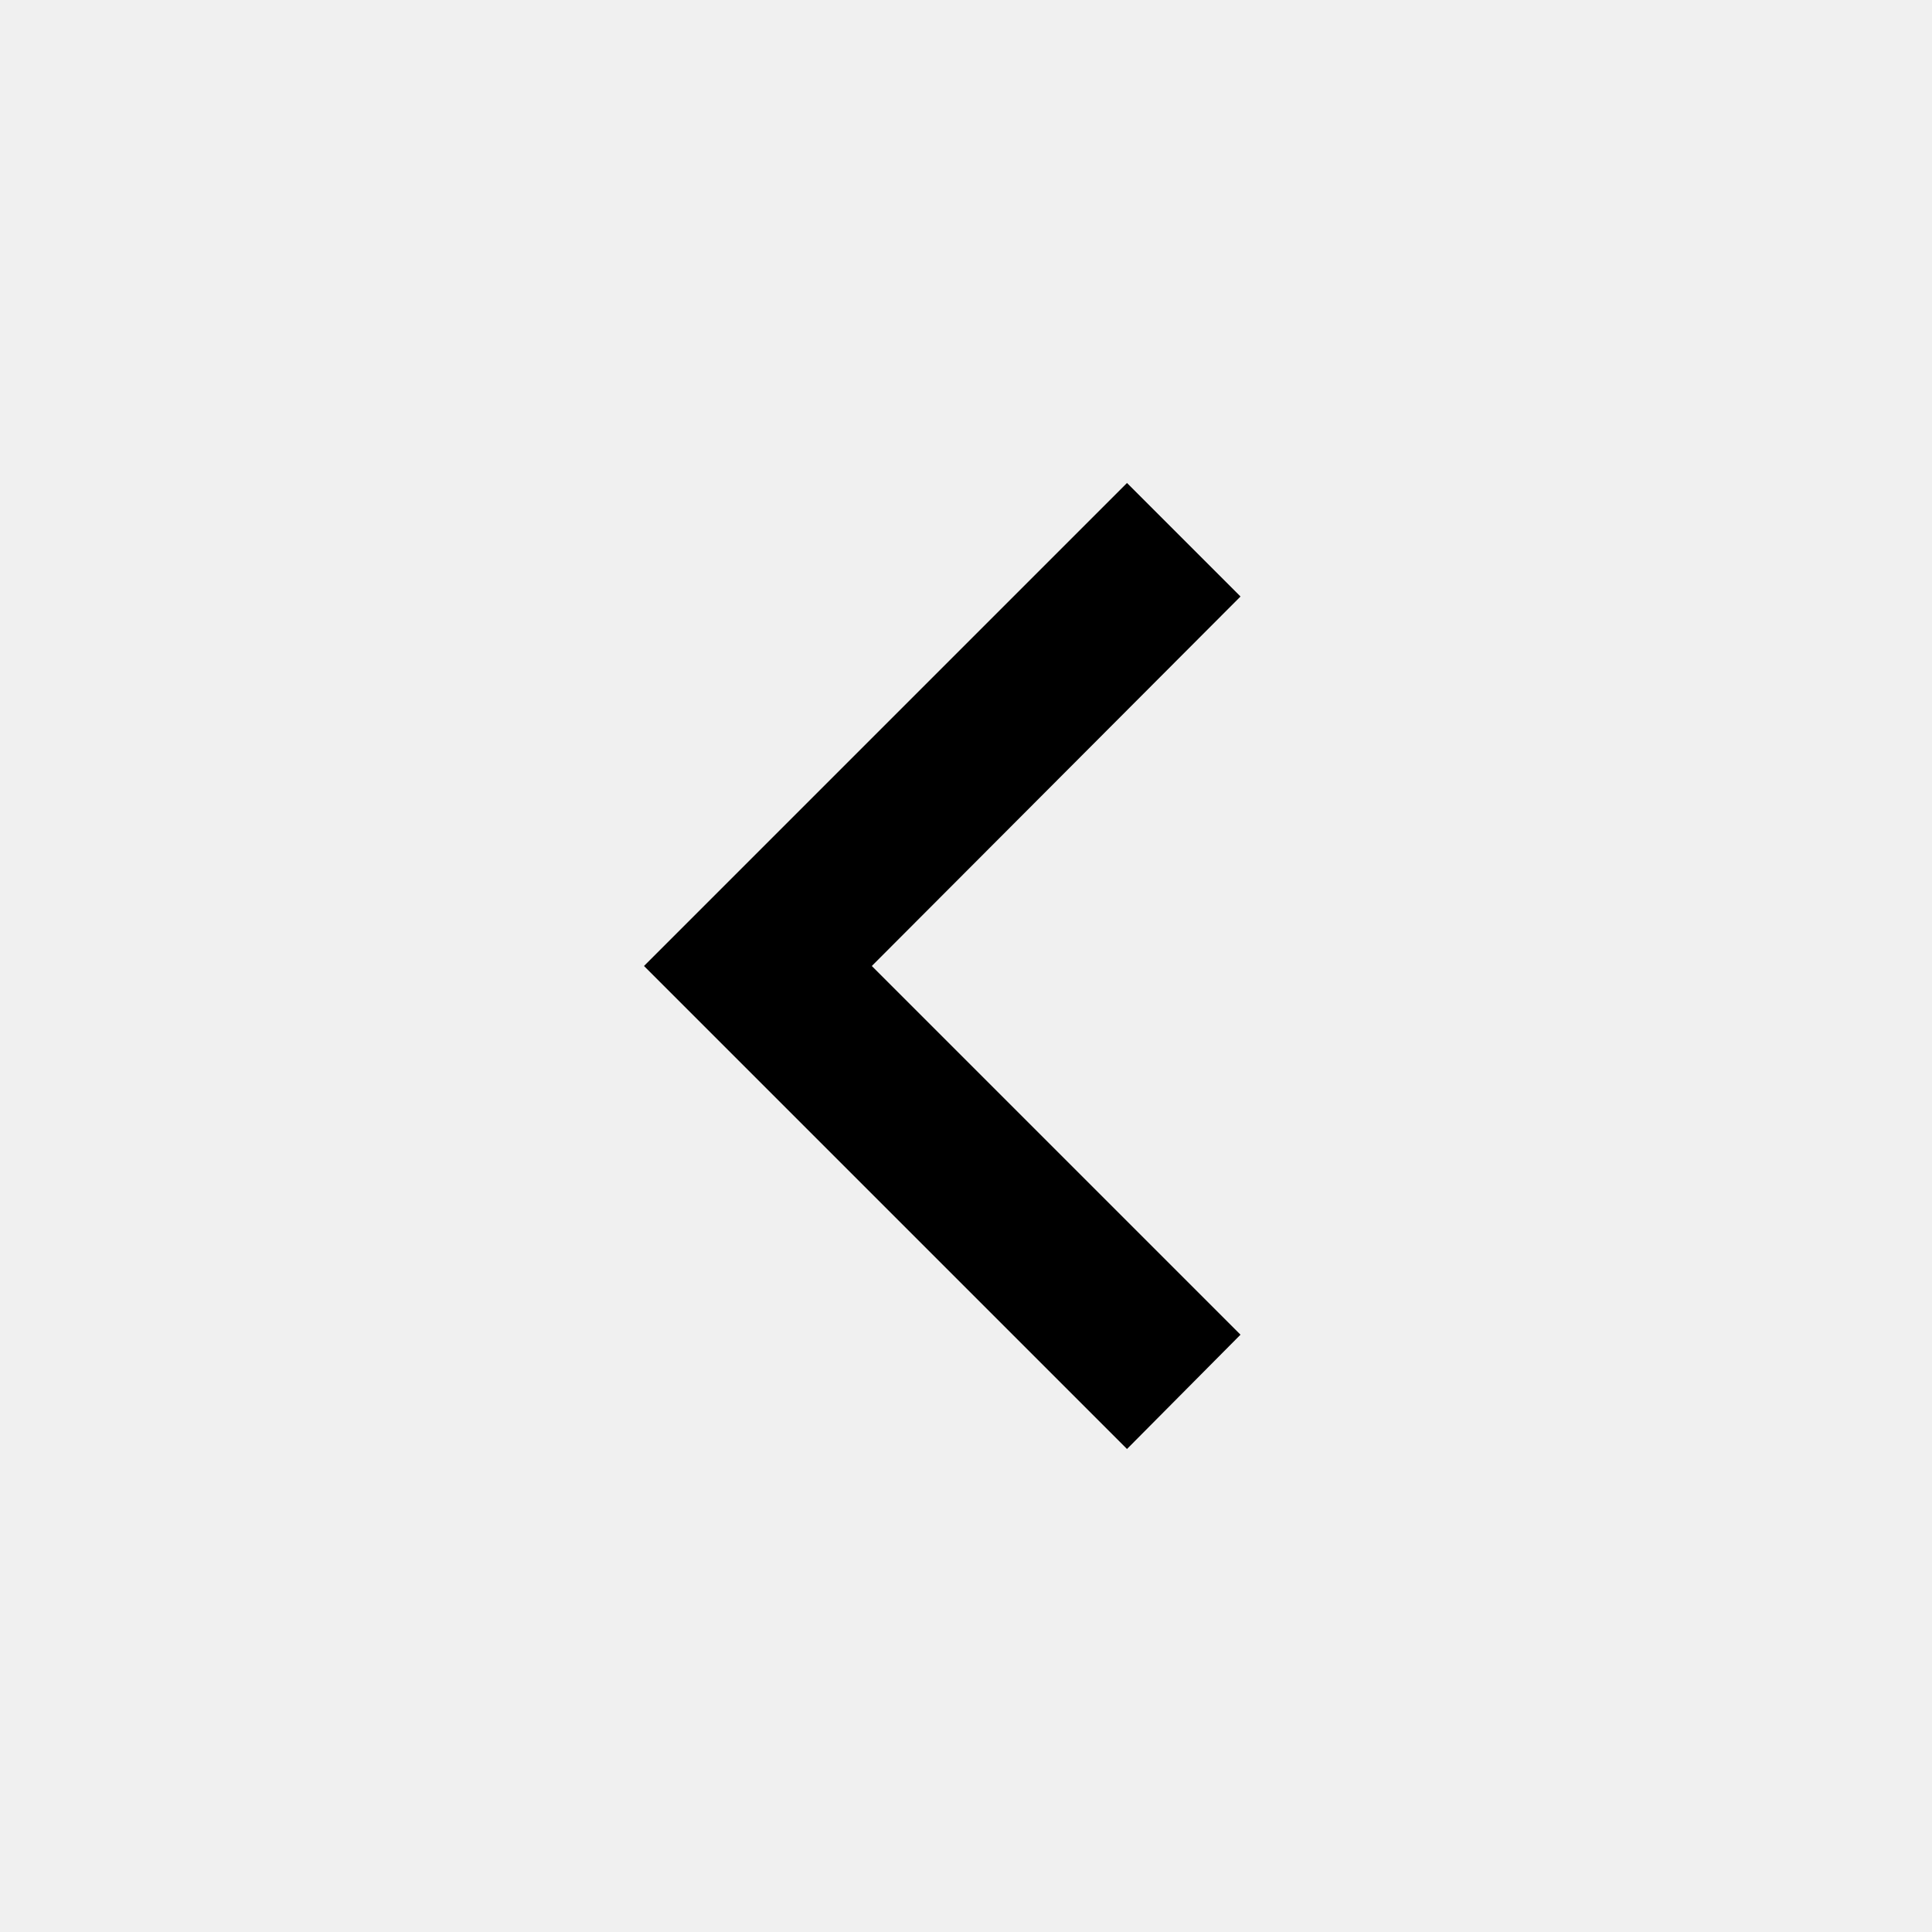
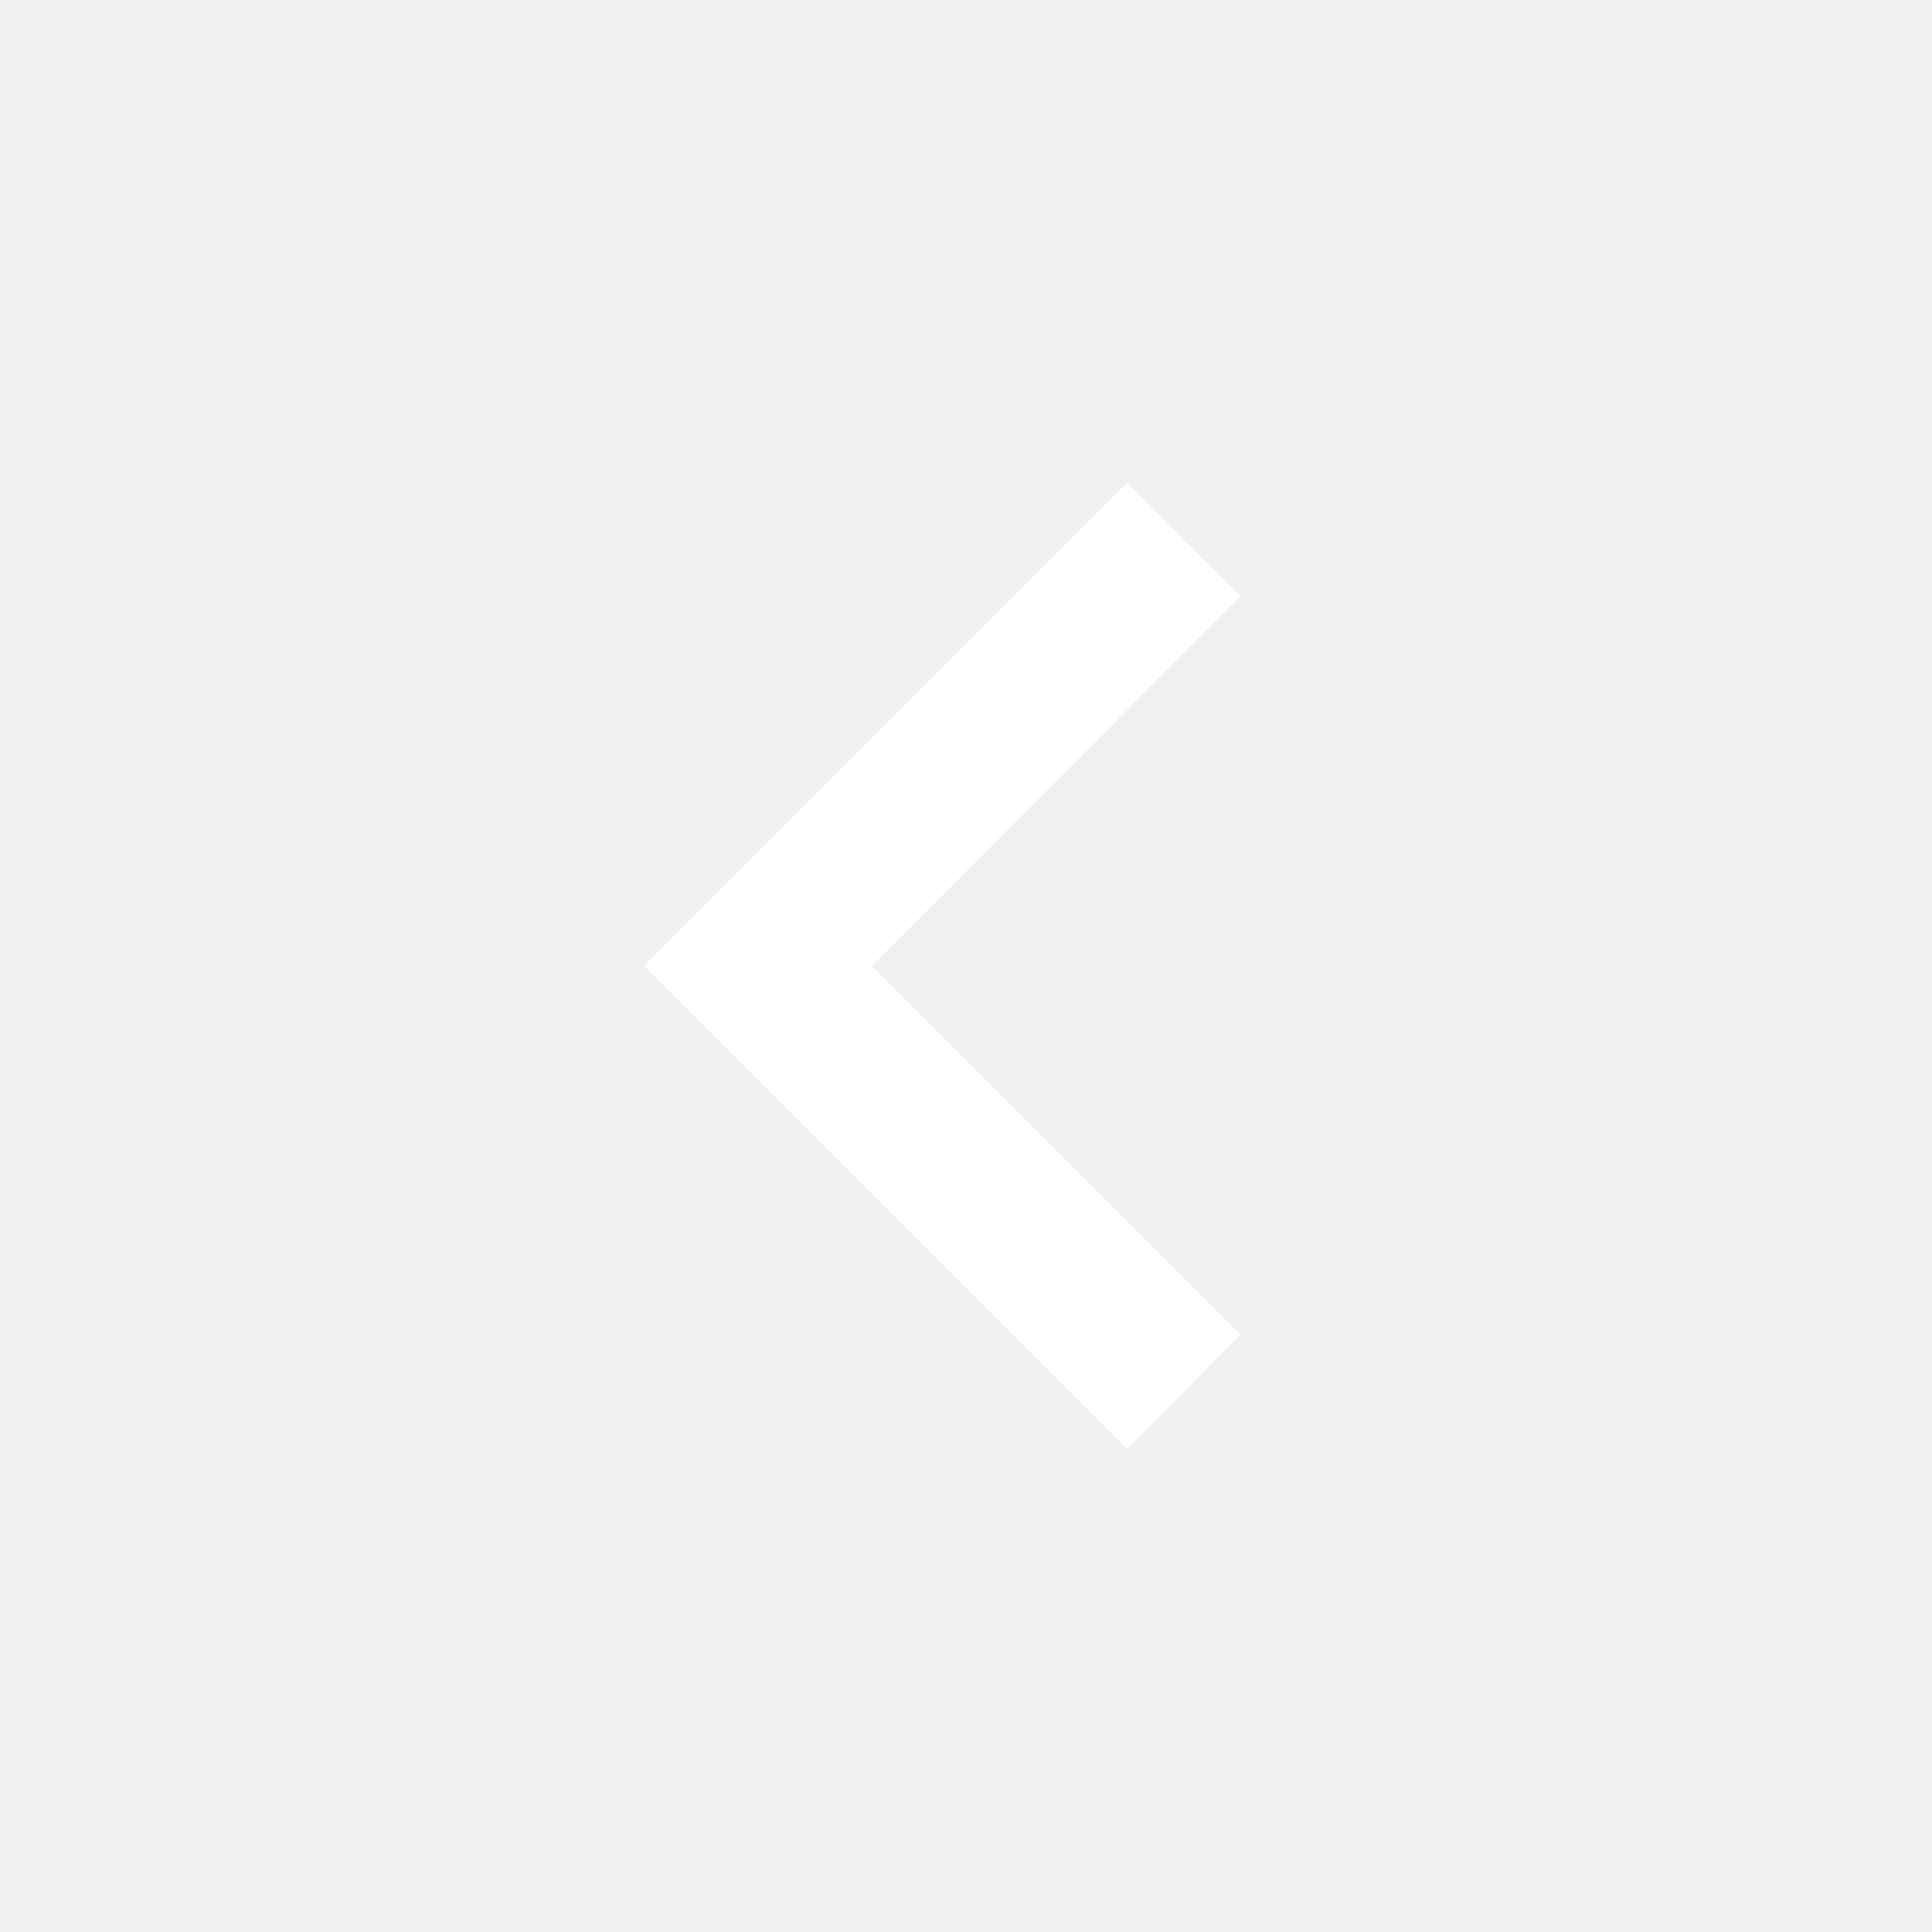
<svg xmlns="http://www.w3.org/2000/svg" viewBox="0 0 24 24">
-   <path d="M15.41,16.58L10.83,12L15.41,7.41L14,6L8,12L14,18L15.41,16.58Z" />
+   <path d="M15.41,16.58L10.83,12L15.41,7.41L14,6L8,12L14,18L15.41,16.58Z" fill="white" />
</svg>
